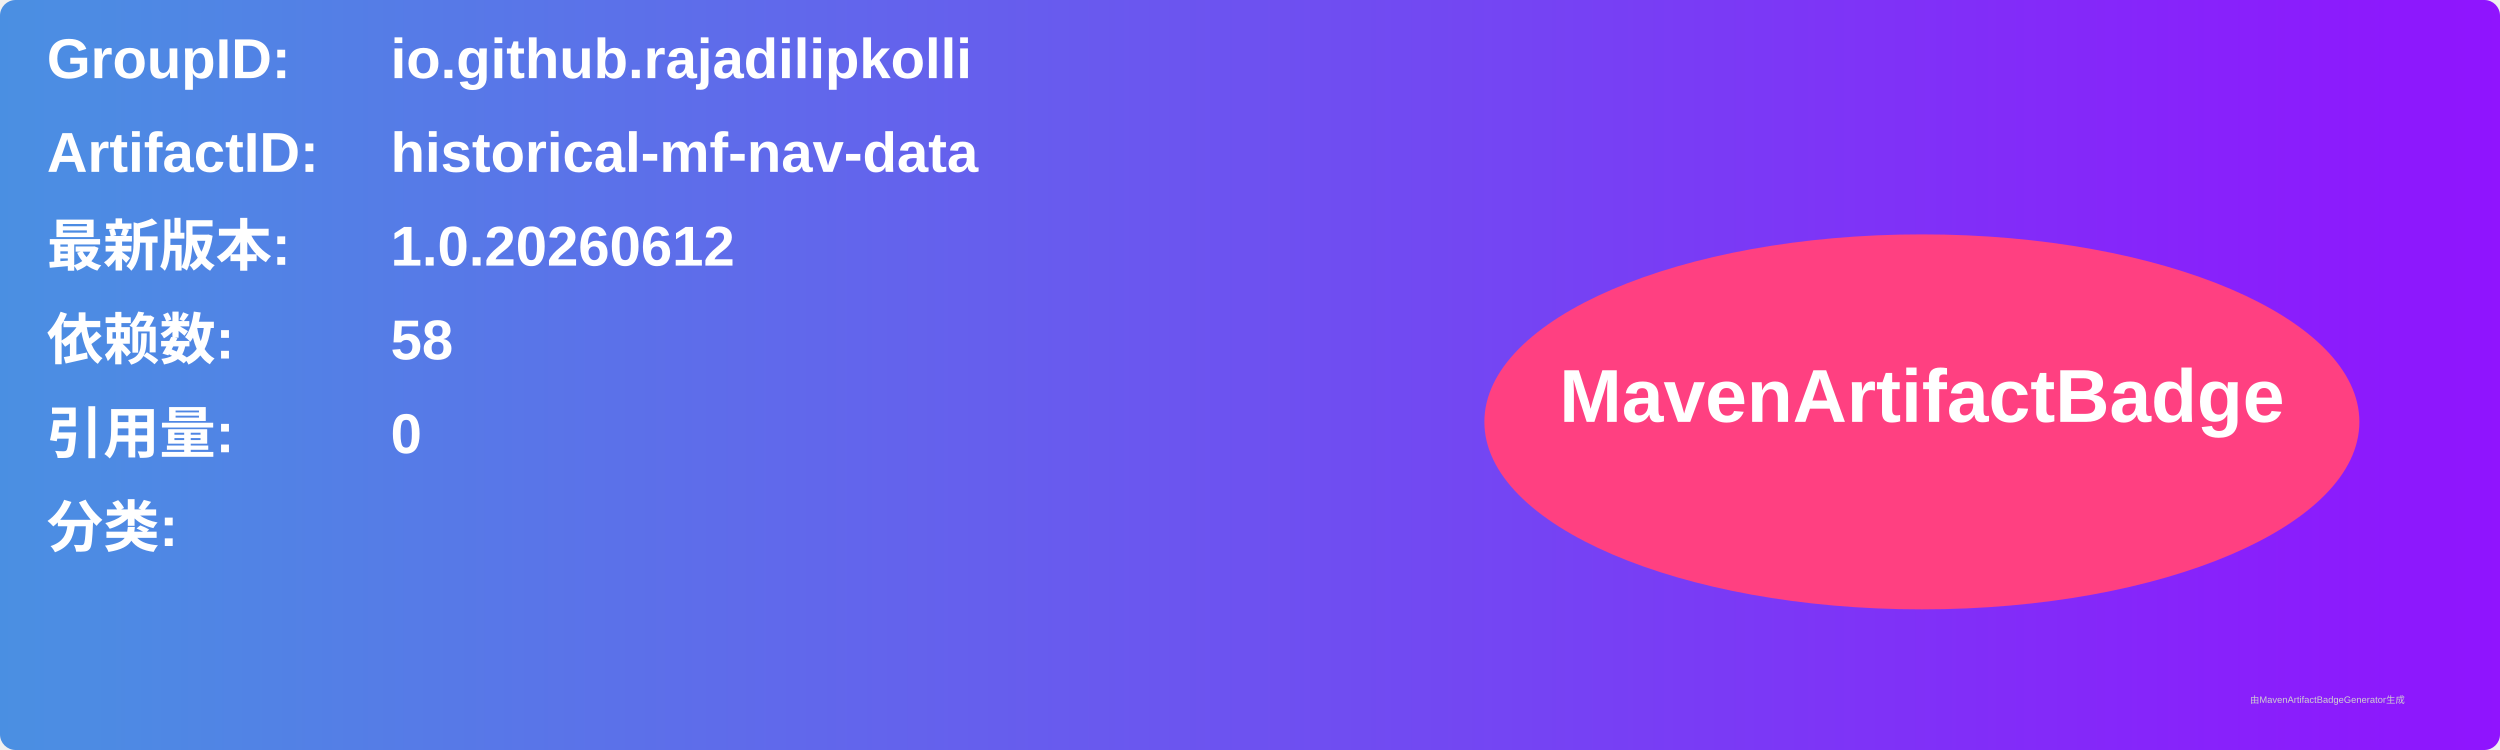
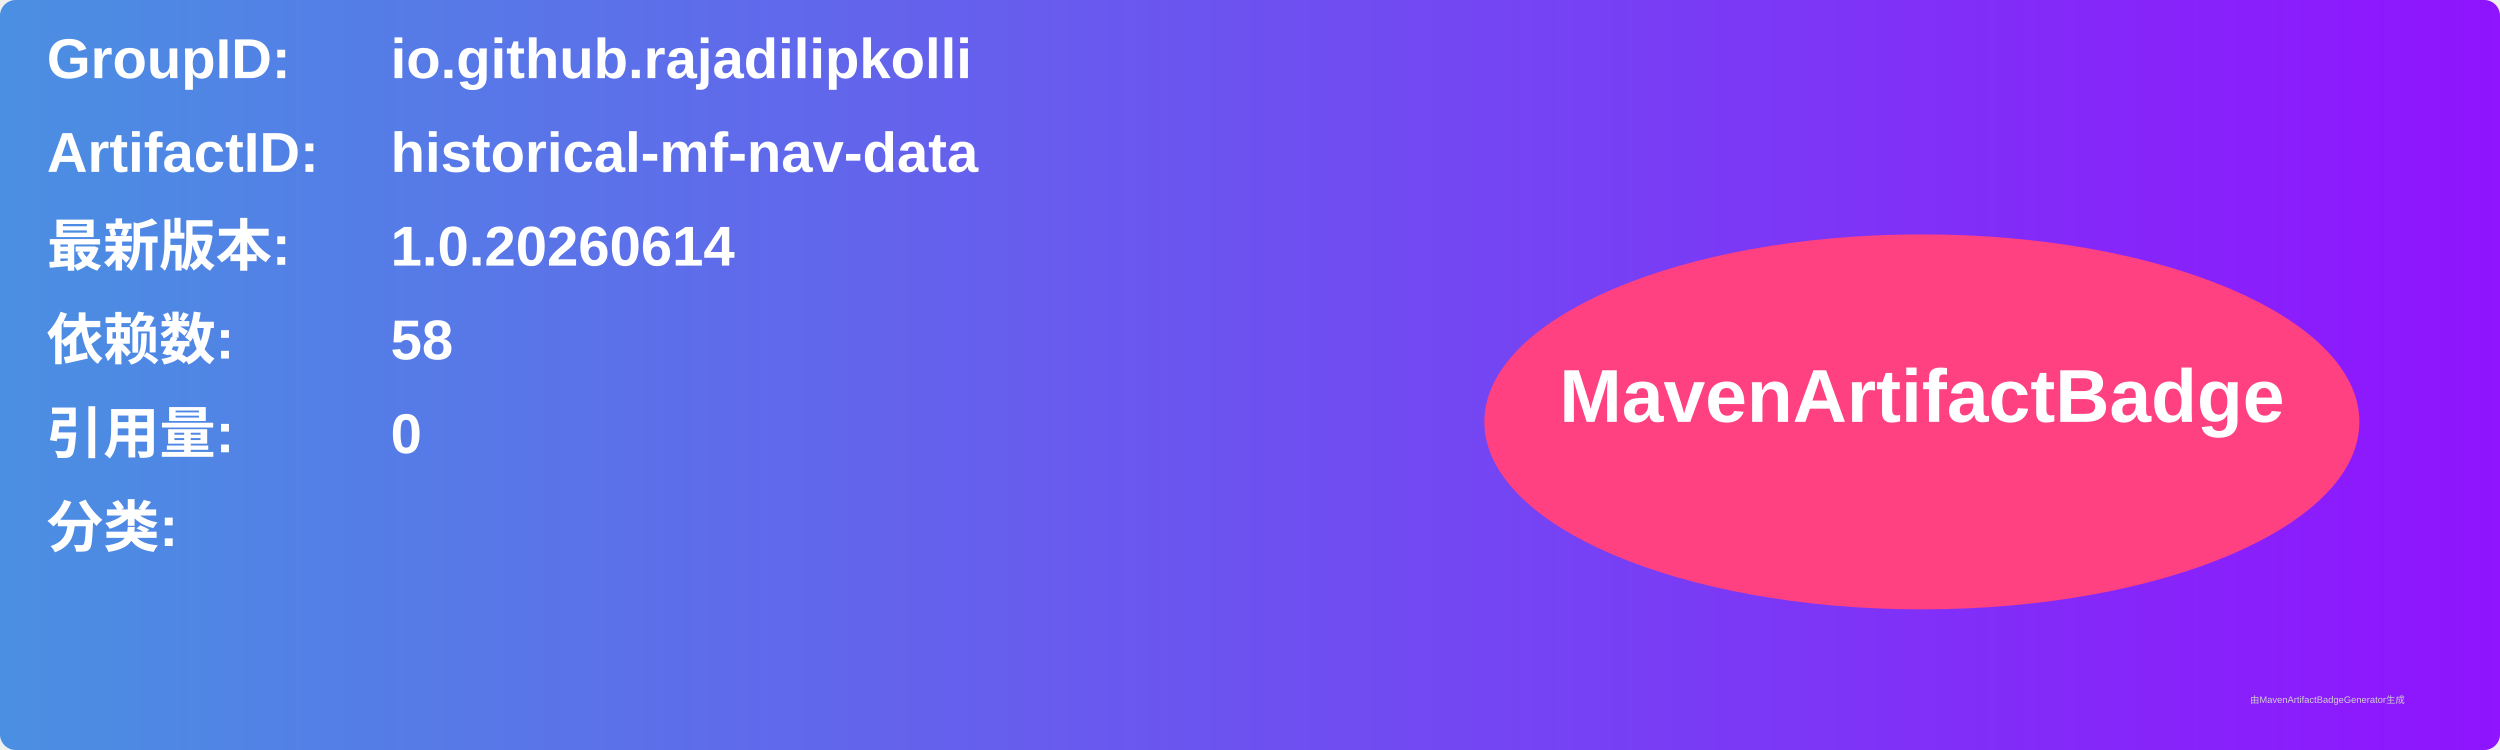
<svg xmlns="http://www.w3.org/2000/svg" width="800" height="240" viewBox="0 0 800 240">
  <linearGradient id="grad" x1="0%" y1="0%" x2="100%" y2="0%">
    <stop offset="0%" stop-color="#4a90e2" />
    <stop offset="100%" stop-color="#9013fe" />
  </linearGradient>
  <rect width="100%" height="100%" rx="5" ry="5" fill="url(#grad)" />
  <g transform="translate(15, 15)">
    <text x="0" y="10" font-family="Arial" font-size="18" fill="white" font-weight="bold" width="260">GroupID:</text>
    <text x="110" y="10" font-family="Arial" font-size="18" fill="white" font-weight="bold" width="460">io.github.rajadilipkolli</text>
    <text x="0" y="40" font-family="Arial" font-size="18" fill="white" font-weight="bold" width="260">ArtifactID:</text>
    <text x="110" y="40" font-family="Arial" font-size="18" fill="white" font-weight="bold" width="460">historical-mf-nav-data</text>
    <text x="0" y="70" font-family="Arial" font-size="18" fill="white" font-weight="bold">最新版本:</text>
    <text x="110" y="70" font-family="Arial" font-size="18" fill="white" font-weight="bold">
-       <tspan font-weight="bold">1.0.20260612</tspan>
+       <tspan font-weight="bold">1.0.20260614</tspan>
    </text>
    <text x="0" y="100" font-family="Arial" font-size="18" fill="white" font-weight="bold">依赖数: </text>
    <text x="110" y="100" font-family="Arial" font-size="18" fill="white">
      <tspan font-weight="bold">58</tspan>
    </text>
    <text x="0" y="130" font-family="Arial" font-size="18" fill="white" font-weight="bold">引用量: </text>
    <text x="110" y="130" font-family="Arial" font-size="18" fill="white">
      <tspan font-weight="bold">0</tspan>
    </text>
    <text x="0" y="160" font-family="Arial" font-size="18" fill="white" font-weight="bold">分类:</text>
    <text x="10" y="190" font-family="Arial" font-size="10" fill="white">
      <tspan font-weight="bold" />
    </text>
    <ellipse cx="600" cy="120" rx="140" ry="60" fill="#ff4081" />
    <text x="600" y="120" text-anchor="middle" font-family="Arial" font-size="24" fill="white" font-weight="bold">MavenArtifactBadge</text>
  </g>
  <text x="720" y="225" font-family="Arial" font-size="3" fill="#d0d0d0">由MavenArtifactBadgeGenerator生成</text>
</svg>
